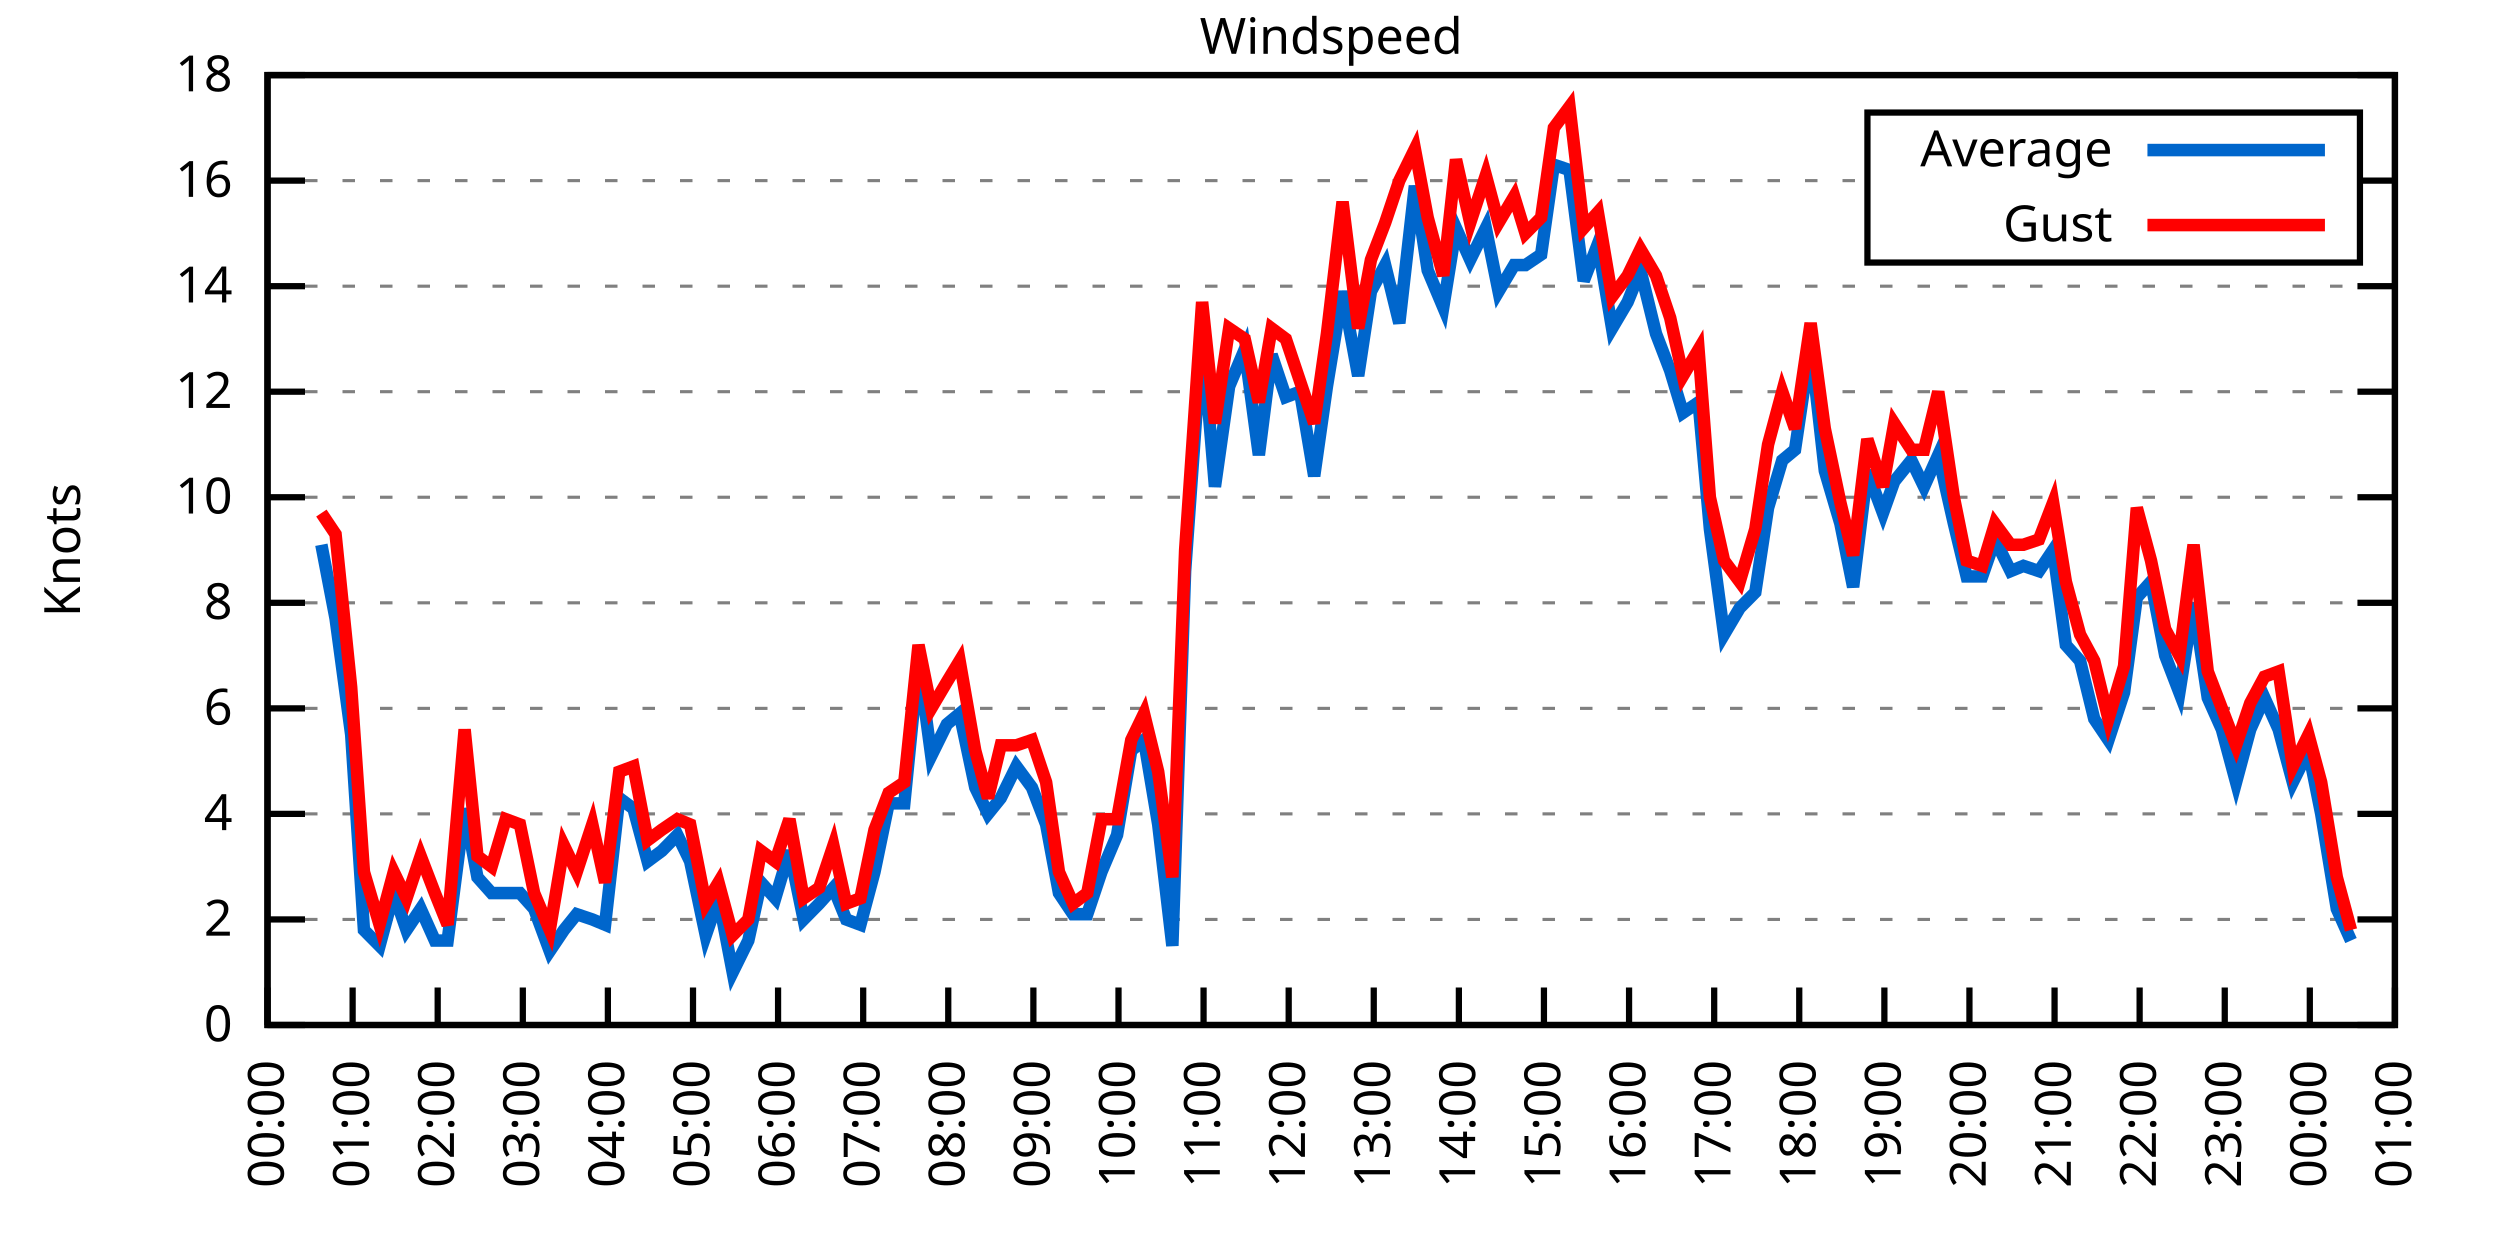
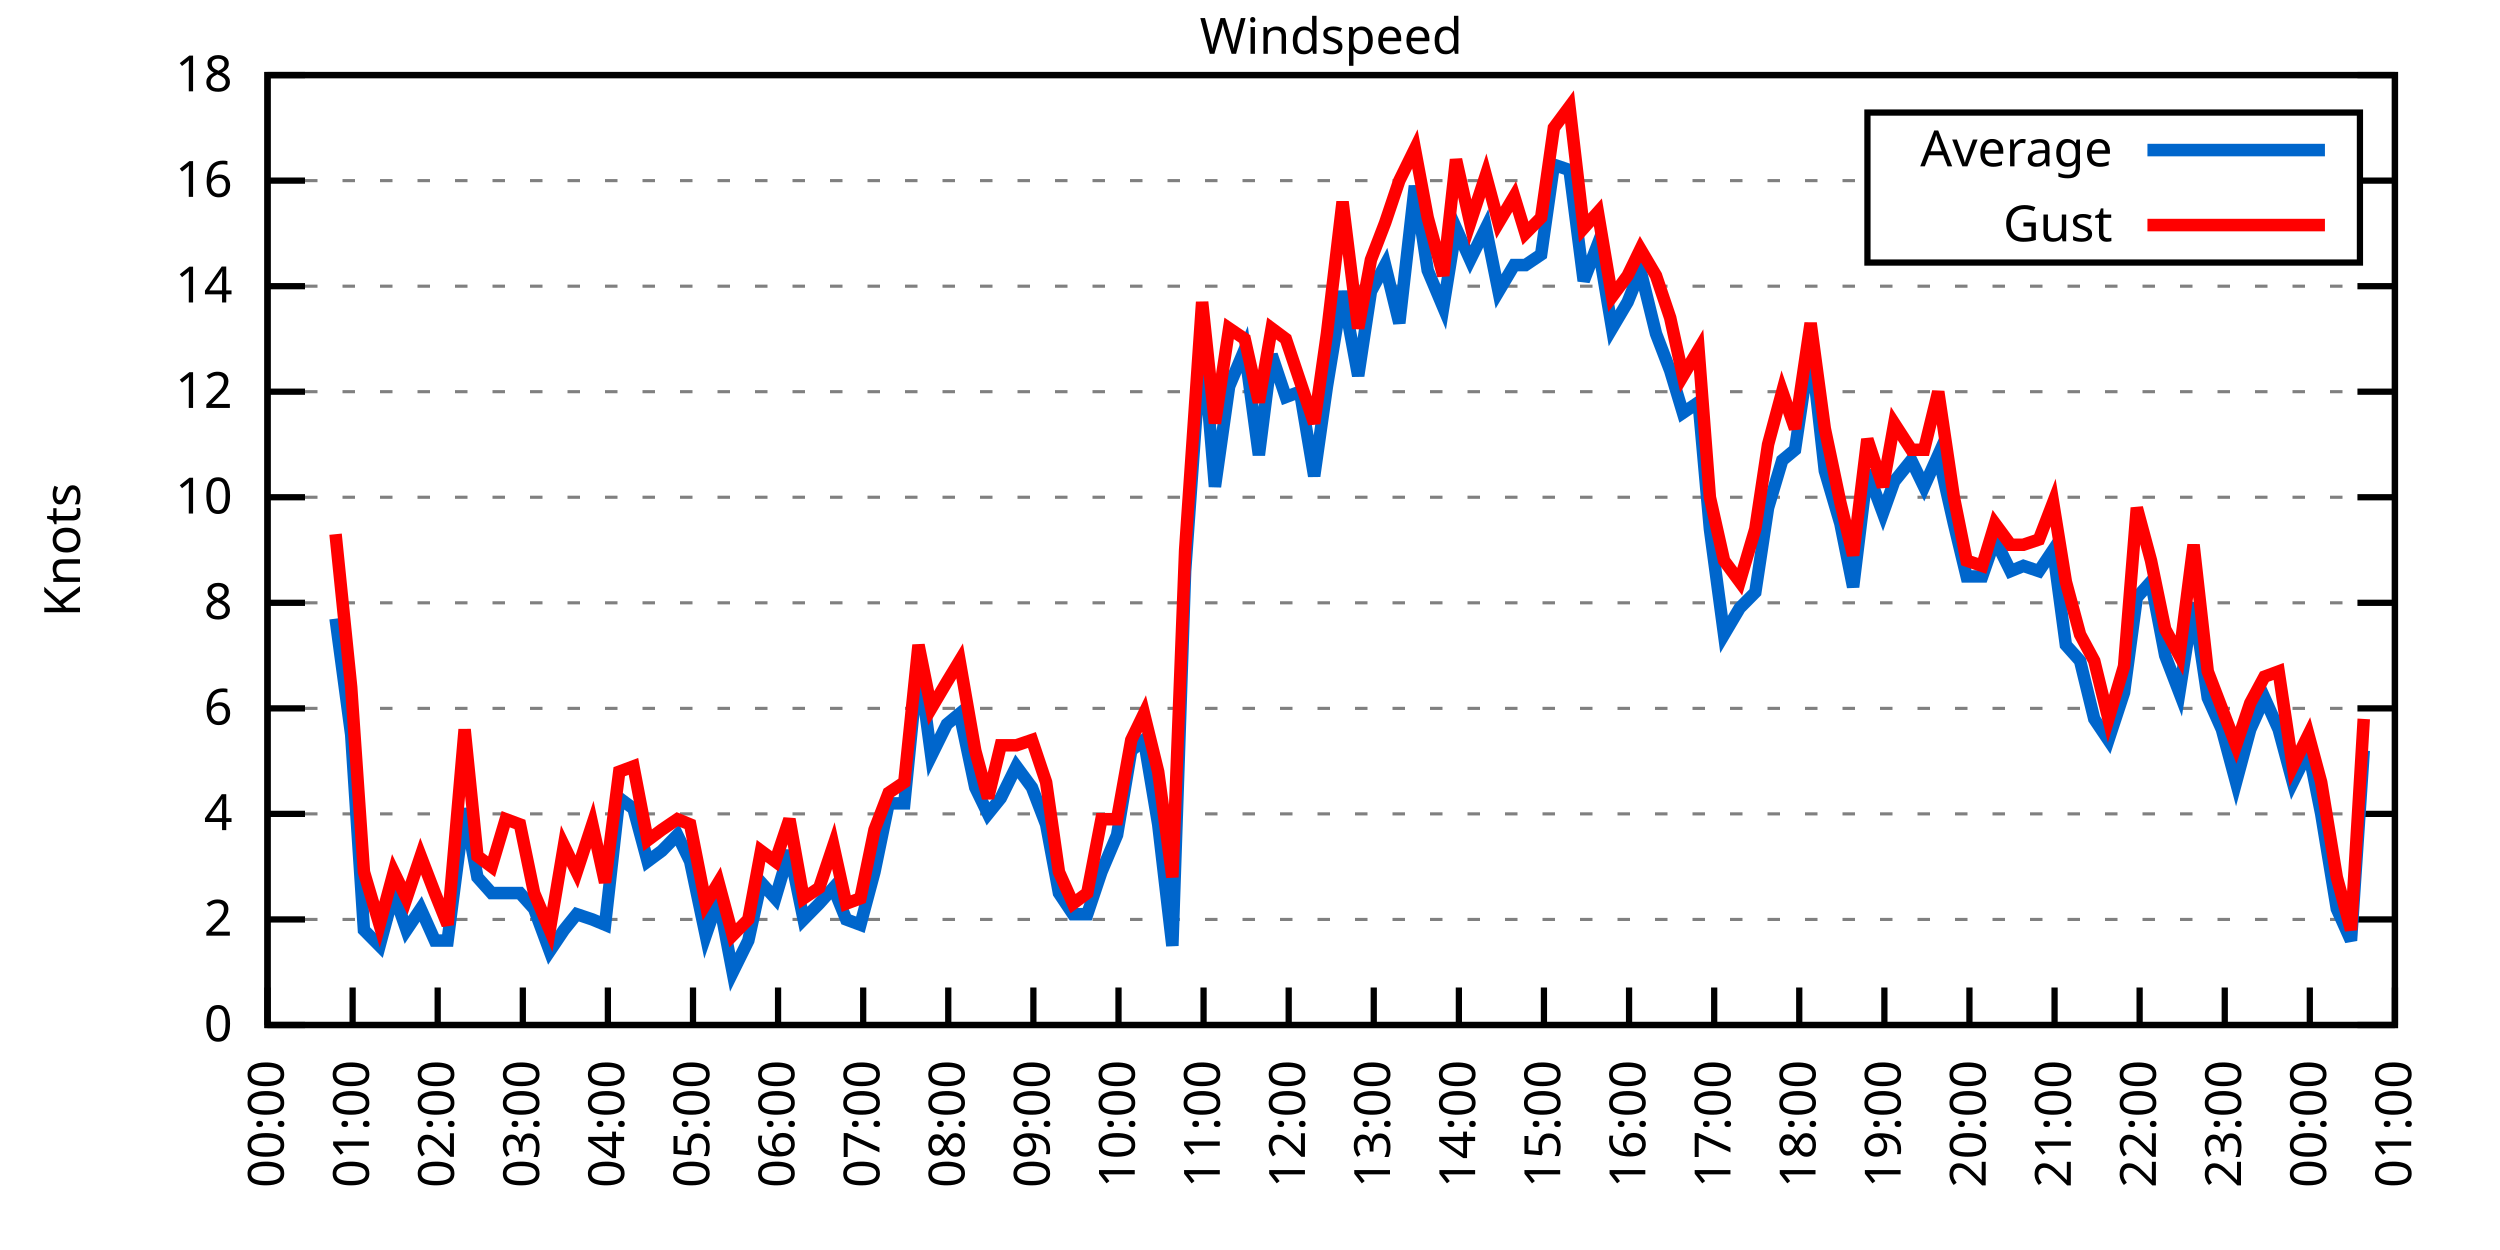
<svg xmlns="http://www.w3.org/2000/svg" xmlns:xlink="http://www.w3.org/1999/xlink" width="400" height="200" viewBox="0 0 400 200">
  <g id="gnuplot_canvas">
    <rect x="0" y="0" width="400" height="200" fill="none" />
    <defs>
      <circle id="gpDot" r="0.5" stroke-width="0.5" stroke="currentColor" />
      <path id="gpPt0" stroke-width="0.333" stroke="currentColor" d="M-1,0 h2 M0,-1 v2" />
      <path id="gpPt1" stroke-width="0.333" stroke="currentColor" d="M-1,-1 L1,1 M1,-1 L-1,1" />
      <path id="gpPt2" stroke-width="0.333" stroke="currentColor" d="M-1,0 L1,0 M0,-1 L0,1 M-1,-1 L1,1 M-1,1 L1,-1" />
      <rect id="gpPt3" stroke-width="0.333" stroke="currentColor" x="-1" y="-1" width="2" height="2" />
      <rect id="gpPt4" stroke-width="0.333" stroke="currentColor" fill="currentColor" x="-1" y="-1" width="2" height="2" />
      <circle id="gpPt5" stroke-width="0.333" stroke="currentColor" cx="0" cy="0" r="1" />
      <use xlink:href="#gpPt5" id="gpPt6" fill="currentColor" stroke="none" />
      <path id="gpPt7" stroke-width="0.333" stroke="currentColor" d="M0,-1.33 L-1.33,0.67 L1.33,0.67 z" />
      <use xlink:href="#gpPt7" id="gpPt8" fill="currentColor" stroke="none" />
      <use xlink:href="#gpPt7" id="gpPt9" stroke="currentColor" transform="rotate(180)" />
      <use xlink:href="#gpPt9" id="gpPt10" fill="currentColor" stroke="none" />
      <use xlink:href="#gpPt3" id="gpPt11" stroke="currentColor" transform="rotate(45)" />
      <use xlink:href="#gpPt11" id="gpPt12" fill="currentColor" stroke="none" />
      <path id="gpPt13" stroke-width="0.333" stroke="currentColor" d="M0,1.330 L1.265,0.411 L0.782,-1.067 L-0.782,-1.076 L-1.265,0.411 z" />
      <use xlink:href="#gpPt13" id="gpPt14" fill="currentColor" stroke="none" />
      <filter id="textbox" filterUnits="objectBoundingBox" x="0" y="0" height="1" width="1">
        <feFlood flood-color="white" flood-opacity="1" result="bgnd" />
        <feComposite in="SourceGraphic" in2="bgnd" operator="atop" />
      </filter>
      <filter id="greybox" filterUnits="objectBoundingBox" x="0" y="0" height="1" width="1">
        <feFlood flood-color="lightgrey" flood-opacity="1" result="grey" />
        <feComposite in="SourceGraphic" in2="grey" operator="atop" />
      </filter>
    </defs>
    <g fill="none" color="white" stroke="currentColor" stroke-width="1.00" stroke-linecap="butt" stroke-linejoin="miter">
</g>
    <g fill="none" color="black" stroke="currentColor" stroke-width="1.00" stroke-linecap="butt" stroke-linejoin="miter">
      <g stroke="none" shape-rendering="crispEdges">
        <polygon fill="rgb(255, 255, 255)" points="42.80,164.00 383.18,164.00 383.18,12.02 42.80,12.02 " />
      </g>
    </g>
    <g fill="none" color="black" stroke="currentColor" stroke-width="1.00" stroke-linecap="butt" stroke-linejoin="miter">
</g>
    <g fill="none" color="black" stroke="black" stroke-width="0.50" stroke-linecap="butt" stroke-linejoin="miter">
</g>
    <g fill="none" color="gray" stroke="currentColor" stroke-width="0.50" stroke-linecap="butt" stroke-linejoin="miter">
      <path stroke="gray" stroke-dasharray="2,4" class="gridline" d="M42.80,164.00 L383.19,164.00  " />
    </g>
    <g fill="none" color="gray" stroke="gray" stroke-width="1.00" stroke-linecap="butt" stroke-linejoin="miter">
</g>
    <g fill="none" color="black" stroke="currentColor" stroke-width="1.00" stroke-linecap="butt" stroke-linejoin="miter">
      <path stroke="black" d="M42.80,164.00 L48.80,164.00 M383.19,164.00 L377.19,164.00  " />
      <g transform="translate(37.20,166.60)" stroke="none" fill="black" font-family="Sans" font-size="8.00" text-anchor="end">
        <text>
          <tspan font-family="Sans"> 0</tspan>
        </text>
      </g>
    </g>
    <g fill="none" color="black" stroke="currentColor" stroke-width="1.00" stroke-linecap="butt" stroke-linejoin="miter">
</g>
    <g fill="none" color="black" stroke="black" stroke-width="0.50" stroke-linecap="butt" stroke-linejoin="miter">
</g>
    <g fill="none" color="gray" stroke="currentColor" stroke-width="0.50" stroke-linecap="butt" stroke-linejoin="miter">
      <path stroke="gray" stroke-dasharray="2,4" class="gridline" d="M42.80,147.11 L383.19,147.11  " />
    </g>
    <g fill="none" color="gray" stroke="gray" stroke-width="1.00" stroke-linecap="butt" stroke-linejoin="miter">
</g>
    <g fill="none" color="black" stroke="currentColor" stroke-width="1.00" stroke-linecap="butt" stroke-linejoin="miter">
      <path stroke="black" d="M42.80,147.11 L48.80,147.11 M383.19,147.11 L377.19,147.11  " />
      <g transform="translate(37.20,149.71)" stroke="none" fill="black" font-family="Sans" font-size="8.00" text-anchor="end">
        <text>
          <tspan font-family="Sans"> 2</tspan>
        </text>
      </g>
    </g>
    <g fill="none" color="black" stroke="currentColor" stroke-width="1.00" stroke-linecap="butt" stroke-linejoin="miter">
</g>
    <g fill="none" color="black" stroke="black" stroke-width="0.50" stroke-linecap="butt" stroke-linejoin="miter">
</g>
    <g fill="none" color="gray" stroke="currentColor" stroke-width="0.50" stroke-linecap="butt" stroke-linejoin="miter">
      <path stroke="gray" stroke-dasharray="2,4" class="gridline" d="M42.80,130.22 L383.19,130.22  " />
    </g>
    <g fill="none" color="gray" stroke="gray" stroke-width="1.00" stroke-linecap="butt" stroke-linejoin="miter">
</g>
    <g fill="none" color="black" stroke="currentColor" stroke-width="1.00" stroke-linecap="butt" stroke-linejoin="miter">
      <path stroke="black" d="M42.80,130.22 L48.80,130.22 M383.19,130.22 L377.19,130.22  " />
      <g transform="translate(37.20,132.82)" stroke="none" fill="black" font-family="Sans" font-size="8.00" text-anchor="end">
        <text>
          <tspan font-family="Sans"> 4</tspan>
        </text>
      </g>
    </g>
    <g fill="none" color="black" stroke="currentColor" stroke-width="1.00" stroke-linecap="butt" stroke-linejoin="miter">
</g>
    <g fill="none" color="black" stroke="black" stroke-width="0.50" stroke-linecap="butt" stroke-linejoin="miter">
</g>
    <g fill="none" color="gray" stroke="currentColor" stroke-width="0.50" stroke-linecap="butt" stroke-linejoin="miter">
      <path stroke="gray" stroke-dasharray="2,4" class="gridline" d="M42.80,113.34 L383.19,113.34  " />
    </g>
    <g fill="none" color="gray" stroke="gray" stroke-width="1.00" stroke-linecap="butt" stroke-linejoin="miter">
</g>
    <g fill="none" color="black" stroke="currentColor" stroke-width="1.00" stroke-linecap="butt" stroke-linejoin="miter">
      <path stroke="black" d="M42.80,113.34 L48.80,113.34 M383.19,113.34 L377.19,113.34  " />
      <g transform="translate(37.20,115.94)" stroke="none" fill="black" font-family="Sans" font-size="8.00" text-anchor="end">
        <text>
          <tspan font-family="Sans"> 6</tspan>
        </text>
      </g>
    </g>
    <g fill="none" color="black" stroke="currentColor" stroke-width="1.00" stroke-linecap="butt" stroke-linejoin="miter">
</g>
    <g fill="none" color="black" stroke="black" stroke-width="0.50" stroke-linecap="butt" stroke-linejoin="miter">
</g>
    <g fill="none" color="gray" stroke="currentColor" stroke-width="0.50" stroke-linecap="butt" stroke-linejoin="miter">
      <path stroke="gray" stroke-dasharray="2,4" class="gridline" d="M42.80,96.45 L383.19,96.45  " />
    </g>
    <g fill="none" color="gray" stroke="gray" stroke-width="1.00" stroke-linecap="butt" stroke-linejoin="miter">
</g>
    <g fill="none" color="black" stroke="currentColor" stroke-width="1.00" stroke-linecap="butt" stroke-linejoin="miter">
      <path stroke="black" d="M42.80,96.45 L48.80,96.45 M383.19,96.45 L377.19,96.45  " />
      <g transform="translate(37.20,99.05)" stroke="none" fill="black" font-family="Sans" font-size="8.00" text-anchor="end">
        <text>
          <tspan font-family="Sans"> 8</tspan>
        </text>
      </g>
    </g>
    <g fill="none" color="black" stroke="currentColor" stroke-width="1.00" stroke-linecap="butt" stroke-linejoin="miter">
</g>
    <g fill="none" color="black" stroke="black" stroke-width="0.50" stroke-linecap="butt" stroke-linejoin="miter">
</g>
    <g fill="none" color="gray" stroke="currentColor" stroke-width="0.50" stroke-linecap="butt" stroke-linejoin="miter">
      <path stroke="gray" stroke-dasharray="2,4" class="gridline" d="M42.80,79.56 L383.19,79.56  " />
    </g>
    <g fill="none" color="gray" stroke="gray" stroke-width="1.00" stroke-linecap="butt" stroke-linejoin="miter">
</g>
    <g fill="none" color="black" stroke="currentColor" stroke-width="1.00" stroke-linecap="butt" stroke-linejoin="miter">
      <path stroke="black" d="M42.80,79.56 L48.80,79.56 M383.19,79.56 L377.19,79.56  " />
      <g transform="translate(37.20,82.16)" stroke="none" fill="black" font-family="Sans" font-size="8.00" text-anchor="end">
        <text>
          <tspan font-family="Sans"> 10</tspan>
        </text>
      </g>
    </g>
    <g fill="none" color="black" stroke="currentColor" stroke-width="1.00" stroke-linecap="butt" stroke-linejoin="miter">
</g>
    <g fill="none" color="black" stroke="black" stroke-width="0.50" stroke-linecap="butt" stroke-linejoin="miter">
</g>
    <g fill="none" color="gray" stroke="currentColor" stroke-width="0.50" stroke-linecap="butt" stroke-linejoin="miter">
      <path stroke="gray" stroke-dasharray="2,4" class="gridline" d="M42.80,62.67 L383.19,62.67  " />
    </g>
    <g fill="none" color="gray" stroke="gray" stroke-width="1.00" stroke-linecap="butt" stroke-linejoin="miter">
</g>
    <g fill="none" color="black" stroke="currentColor" stroke-width="1.00" stroke-linecap="butt" stroke-linejoin="miter">
      <path stroke="black" d="M42.80,62.67 L48.80,62.67 M383.19,62.67 L377.19,62.67  " />
      <g transform="translate(37.20,65.27)" stroke="none" fill="black" font-family="Sans" font-size="8.00" text-anchor="end">
        <text>
          <tspan font-family="Sans"> 12</tspan>
        </text>
      </g>
    </g>
    <g fill="none" color="black" stroke="currentColor" stroke-width="1.00" stroke-linecap="butt" stroke-linejoin="miter">
</g>
    <g fill="none" color="black" stroke="black" stroke-width="0.50" stroke-linecap="butt" stroke-linejoin="miter">
</g>
    <g fill="none" color="gray" stroke="currentColor" stroke-width="0.50" stroke-linecap="butt" stroke-linejoin="miter">
      <path stroke="gray" stroke-dasharray="2,4" class="gridline" d="M42.80,45.79 L383.19,45.79  " />
    </g>
    <g fill="none" color="gray" stroke="gray" stroke-width="1.00" stroke-linecap="butt" stroke-linejoin="miter">
</g>
    <g fill="none" color="black" stroke="currentColor" stroke-width="1.00" stroke-linecap="butt" stroke-linejoin="miter">
      <path stroke="black" d="M42.80,45.79 L48.80,45.79 M383.19,45.79 L377.19,45.79  " />
      <g transform="translate(37.20,48.39)" stroke="none" fill="black" font-family="Sans" font-size="8.00" text-anchor="end">
        <text>
          <tspan font-family="Sans"> 14</tspan>
        </text>
      </g>
    </g>
    <g fill="none" color="black" stroke="currentColor" stroke-width="1.00" stroke-linecap="butt" stroke-linejoin="miter">
</g>
    <g fill="none" color="black" stroke="black" stroke-width="0.50" stroke-linecap="butt" stroke-linejoin="miter">
</g>
    <g fill="none" color="gray" stroke="currentColor" stroke-width="0.50" stroke-linecap="butt" stroke-linejoin="miter">
      <path stroke="gray" stroke-dasharray="2,4" class="gridline" d="M42.80,28.90 L298.79,28.90 M377.59,28.90 L383.19,28.90  " />
    </g>
    <g fill="none" color="gray" stroke="gray" stroke-width="1.00" stroke-linecap="butt" stroke-linejoin="miter">
</g>
    <g fill="none" color="black" stroke="currentColor" stroke-width="1.00" stroke-linecap="butt" stroke-linejoin="miter">
      <path stroke="black" d="M42.80,28.90 L48.80,28.90 M383.19,28.90 L377.19,28.90  " />
      <g transform="translate(37.20,31.50)" stroke="none" fill="black" font-family="Sans" font-size="8.00" text-anchor="end">
        <text>
          <tspan font-family="Sans"> 16</tspan>
        </text>
      </g>
    </g>
    <g fill="none" color="black" stroke="currentColor" stroke-width="1.00" stroke-linecap="butt" stroke-linejoin="miter">
</g>
    <g fill="none" color="black" stroke="black" stroke-width="0.50" stroke-linecap="butt" stroke-linejoin="miter">
</g>
    <g fill="none" color="gray" stroke="currentColor" stroke-width="0.50" stroke-linecap="butt" stroke-linejoin="miter">
      <path stroke="gray" stroke-dasharray="2,4" class="gridline" d="M42.80,12.01 L383.19,12.01  " />
    </g>
    <g fill="none" color="gray" stroke="gray" stroke-width="1.00" stroke-linecap="butt" stroke-linejoin="miter">
</g>
    <g fill="none" color="black" stroke="currentColor" stroke-width="1.00" stroke-linecap="butt" stroke-linejoin="miter">
      <path stroke="black" d="M42.80,12.01 L48.80,12.01 M383.19,12.01 L377.19,12.01  " />
      <g transform="translate(37.20,14.61)" stroke="none" fill="black" font-family="Sans" font-size="8.00" text-anchor="end">
        <text>
          <tspan font-family="Sans"> 18</tspan>
        </text>
      </g>
    </g>
    <g fill="none" color="black" stroke="currentColor" stroke-width="1.00" stroke-linecap="butt" stroke-linejoin="miter">
      <path stroke="black" d="M42.80,164.00 L42.80,158.00  " />
      <g transform="translate(45.40,169.60) rotate(270.00)" stroke="none" fill="black" font-family="Sans" font-size="8.00" text-anchor="end">
        <text>
          <tspan font-family="Sans">00:00</tspan>
        </text>
      </g>
    </g>
    <g fill="none" color="black" stroke="currentColor" stroke-width="1.00" stroke-linecap="butt" stroke-linejoin="miter">
      <path stroke="black" d="M56.42,164.00 L56.42,158.00  " />
      <g transform="translate(59.02,169.60) rotate(270.00)" stroke="none" fill="black" font-family="Sans" font-size="8.00" text-anchor="end">
        <text>
          <tspan font-family="Sans">01:00</tspan>
        </text>
      </g>
    </g>
    <g fill="none" color="black" stroke="currentColor" stroke-width="1.00" stroke-linecap="butt" stroke-linejoin="miter">
      <path stroke="black" d="M70.03,164.00 L70.03,158.00  " />
      <g transform="translate(72.63,169.60) rotate(270.00)" stroke="none" fill="black" font-family="Sans" font-size="8.00" text-anchor="end">
        <text>
          <tspan font-family="Sans">02:00</tspan>
        </text>
      </g>
    </g>
    <g fill="none" color="black" stroke="currentColor" stroke-width="1.00" stroke-linecap="butt" stroke-linejoin="miter">
      <path stroke="black" d="M83.65,164.00 L83.65,158.00  " />
      <g transform="translate(86.25,169.60) rotate(270.00)" stroke="none" fill="black" font-family="Sans" font-size="8.00" text-anchor="end">
        <text>
          <tspan font-family="Sans">03:00</tspan>
        </text>
      </g>
    </g>
    <g fill="none" color="black" stroke="currentColor" stroke-width="1.00" stroke-linecap="butt" stroke-linejoin="miter">
      <path stroke="black" d="M97.26,164.00 L97.26,158.00  " />
      <g transform="translate(99.86,169.60) rotate(270.00)" stroke="none" fill="black" font-family="Sans" font-size="8.00" text-anchor="end">
        <text>
          <tspan font-family="Sans">04:00</tspan>
        </text>
      </g>
    </g>
    <g fill="none" color="black" stroke="currentColor" stroke-width="1.00" stroke-linecap="butt" stroke-linejoin="miter">
      <path stroke="black" d="M110.88,164.00 L110.88,158.00  " />
      <g transform="translate(113.48,169.60) rotate(270.00)" stroke="none" fill="black" font-family="Sans" font-size="8.00" text-anchor="end">
        <text>
          <tspan font-family="Sans">05:00</tspan>
        </text>
      </g>
    </g>
    <g fill="none" color="black" stroke="currentColor" stroke-width="1.00" stroke-linecap="butt" stroke-linejoin="miter">
      <path stroke="black" d="M124.49,164.00 L124.49,158.00  " />
      <g transform="translate(127.09,169.60) rotate(270.00)" stroke="none" fill="black" font-family="Sans" font-size="8.00" text-anchor="end">
        <text>
          <tspan font-family="Sans">06:00</tspan>
        </text>
      </g>
    </g>
    <g fill="none" color="black" stroke="currentColor" stroke-width="1.00" stroke-linecap="butt" stroke-linejoin="miter">
      <path stroke="black" d="M138.11,164.00 L138.11,158.00  " />
      <g transform="translate(140.71,169.60) rotate(270.00)" stroke="none" fill="black" font-family="Sans" font-size="8.00" text-anchor="end">
        <text>
          <tspan font-family="Sans">07:00</tspan>
        </text>
      </g>
    </g>
    <g fill="none" color="black" stroke="currentColor" stroke-width="1.00" stroke-linecap="butt" stroke-linejoin="miter">
      <path stroke="black" d="M151.72,164.00 L151.72,158.00  " />
      <g transform="translate(154.32,169.60) rotate(270.00)" stroke="none" fill="black" font-family="Sans" font-size="8.00" text-anchor="end">
        <text>
          <tspan font-family="Sans">08:00</tspan>
        </text>
      </g>
    </g>
    <g fill="none" color="black" stroke="currentColor" stroke-width="1.00" stroke-linecap="butt" stroke-linejoin="miter">
      <path stroke="black" d="M165.34,164.00 L165.34,158.00  " />
      <g transform="translate(167.94,169.60) rotate(270.00)" stroke="none" fill="black" font-family="Sans" font-size="8.00" text-anchor="end">
        <text>
          <tspan font-family="Sans">09:00</tspan>
        </text>
      </g>
    </g>
    <g fill="none" color="black" stroke="currentColor" stroke-width="1.00" stroke-linecap="butt" stroke-linejoin="miter">
      <path stroke="black" d="M178.96,164.00 L178.96,158.00  " />
      <g transform="translate(181.56,169.60) rotate(270.00)" stroke="none" fill="black" font-family="Sans" font-size="8.00" text-anchor="end">
        <text>
          <tspan font-family="Sans">10:00</tspan>
        </text>
      </g>
    </g>
    <g fill="none" color="black" stroke="currentColor" stroke-width="1.00" stroke-linecap="butt" stroke-linejoin="miter">
      <path stroke="black" d="M192.57,164.00 L192.57,158.00  " />
      <g transform="translate(195.17,169.60) rotate(270.00)" stroke="none" fill="black" font-family="Sans" font-size="8.00" text-anchor="end">
        <text>
          <tspan font-family="Sans">11:00</tspan>
        </text>
      </g>
    </g>
    <g fill="none" color="black" stroke="currentColor" stroke-width="1.00" stroke-linecap="butt" stroke-linejoin="miter">
      <path stroke="black" d="M206.19,164.00 L206.19,158.00  " />
      <g transform="translate(208.79,169.60) rotate(270.00)" stroke="none" fill="black" font-family="Sans" font-size="8.00" text-anchor="end">
        <text>
          <tspan font-family="Sans">12:00</tspan>
        </text>
      </g>
    </g>
    <g fill="none" color="black" stroke="currentColor" stroke-width="1.00" stroke-linecap="butt" stroke-linejoin="miter">
      <path stroke="black" d="M219.80,164.00 L219.80,158.00  " />
      <g transform="translate(222.40,169.60) rotate(270.00)" stroke="none" fill="black" font-family="Sans" font-size="8.00" text-anchor="end">
        <text>
          <tspan font-family="Sans">13:00</tspan>
        </text>
      </g>
    </g>
    <g fill="none" color="black" stroke="currentColor" stroke-width="1.00" stroke-linecap="butt" stroke-linejoin="miter">
      <path stroke="black" d="M233.42,164.00 L233.42,158.00  " />
      <g transform="translate(236.02,169.60) rotate(270.00)" stroke="none" fill="black" font-family="Sans" font-size="8.00" text-anchor="end">
        <text>
          <tspan font-family="Sans">14:00</tspan>
        </text>
      </g>
    </g>
    <g fill="none" color="black" stroke="currentColor" stroke-width="1.00" stroke-linecap="butt" stroke-linejoin="miter">
      <path stroke="black" d="M247.03,164.00 L247.03,158.00  " />
      <g transform="translate(249.63,169.60) rotate(270.00)" stroke="none" fill="black" font-family="Sans" font-size="8.00" text-anchor="end">
        <text>
          <tspan font-family="Sans">15:00</tspan>
        </text>
      </g>
    </g>
    <g fill="none" color="black" stroke="currentColor" stroke-width="1.00" stroke-linecap="butt" stroke-linejoin="miter">
      <path stroke="black" d="M260.65,164.00 L260.65,158.00  " />
      <g transform="translate(263.25,169.60) rotate(270.00)" stroke="none" fill="black" font-family="Sans" font-size="8.00" text-anchor="end">
        <text>
          <tspan font-family="Sans">16:00</tspan>
        </text>
      </g>
    </g>
    <g fill="none" color="black" stroke="currentColor" stroke-width="1.00" stroke-linecap="butt" stroke-linejoin="miter">
      <path stroke="black" d="M274.27,164.00 L274.27,158.00  " />
      <g transform="translate(276.87,169.60) rotate(270.00)" stroke="none" fill="black" font-family="Sans" font-size="8.00" text-anchor="end">
        <text>
          <tspan font-family="Sans">17:00</tspan>
        </text>
      </g>
    </g>
    <g fill="none" color="black" stroke="currentColor" stroke-width="1.00" stroke-linecap="butt" stroke-linejoin="miter">
      <path stroke="black" d="M287.88,164.00 L287.88,158.00  " />
      <g transform="translate(290.48,169.60) rotate(270.00)" stroke="none" fill="black" font-family="Sans" font-size="8.00" text-anchor="end">
        <text>
          <tspan font-family="Sans">18:00</tspan>
        </text>
      </g>
    </g>
    <g fill="none" color="black" stroke="currentColor" stroke-width="1.00" stroke-linecap="butt" stroke-linejoin="miter">
      <path stroke="black" d="M301.50,164.00 L301.50,158.00  " />
      <g transform="translate(304.10,169.60) rotate(270.00)" stroke="none" fill="black" font-family="Sans" font-size="8.00" text-anchor="end">
        <text>
          <tspan font-family="Sans">19:00</tspan>
        </text>
      </g>
    </g>
    <g fill="none" color="black" stroke="currentColor" stroke-width="1.00" stroke-linecap="butt" stroke-linejoin="miter">
      <path stroke="black" d="M315.11,164.00 L315.11,158.00  " />
      <g transform="translate(317.71,169.60) rotate(270.00)" stroke="none" fill="black" font-family="Sans" font-size="8.00" text-anchor="end">
        <text>
          <tspan font-family="Sans">20:00</tspan>
        </text>
      </g>
    </g>
    <g fill="none" color="black" stroke="currentColor" stroke-width="1.00" stroke-linecap="butt" stroke-linejoin="miter">
      <path stroke="black" d="M328.73,164.00 L328.73,158.00  " />
      <g transform="translate(331.33,169.60) rotate(270.00)" stroke="none" fill="black" font-family="Sans" font-size="8.00" text-anchor="end">
        <text>
          <tspan font-family="Sans">21:00</tspan>
        </text>
      </g>
    </g>
    <g fill="none" color="black" stroke="currentColor" stroke-width="1.00" stroke-linecap="butt" stroke-linejoin="miter">
      <path stroke="black" d="M342.34,164.00 L342.34,158.00  " />
      <g transform="translate(344.94,169.60) rotate(270.00)" stroke="none" fill="black" font-family="Sans" font-size="8.00" text-anchor="end">
        <text>
          <tspan font-family="Sans">22:00</tspan>
        </text>
      </g>
    </g>
    <g fill="none" color="black" stroke="currentColor" stroke-width="1.00" stroke-linecap="butt" stroke-linejoin="miter">
      <path stroke="black" d="M355.96,164.00 L355.96,158.00  " />
      <g transform="translate(358.56,169.60) rotate(270.00)" stroke="none" fill="black" font-family="Sans" font-size="8.00" text-anchor="end">
        <text>
          <tspan font-family="Sans">23:00</tspan>
        </text>
      </g>
    </g>
    <g fill="none" color="black" stroke="currentColor" stroke-width="1.00" stroke-linecap="butt" stroke-linejoin="miter">
      <path stroke="black" d="M369.57,164.00 L369.57,158.00  " />
      <g transform="translate(372.17,169.60) rotate(270.00)" stroke="none" fill="black" font-family="Sans" font-size="8.00" text-anchor="end">
        <text>
          <tspan font-family="Sans">00:00</tspan>
        </text>
      </g>
    </g>
    <g fill="none" color="black" stroke="currentColor" stroke-width="1.00" stroke-linecap="butt" stroke-linejoin="miter">
      <path stroke="black" d="M383.19,164.00 L383.19,158.00  " />
      <g transform="translate(385.79,169.60) rotate(270.00)" stroke="none" fill="black" font-family="Sans" font-size="8.00" text-anchor="end">
        <text>
          <tspan font-family="Sans">01:00</tspan>
        </text>
      </g>
    </g>
    <g fill="none" color="black" stroke="currentColor" stroke-width="1.00" stroke-linecap="butt" stroke-linejoin="miter">
</g>
    <g fill="none" color="black" stroke="currentColor" stroke-width="1.00" stroke-linecap="butt" stroke-linejoin="miter">
      <path stroke="black" d="M42.80,12.01 L42.80,164.00 L383.19,164.00 L383.19,12.01 L42.80,12.01 Z  " />
    </g>
    <g fill="none" color="black" stroke="currentColor" stroke-width="1.00" stroke-linecap="butt" stroke-linejoin="miter">
</g>
    <g fill="none" color="black" stroke="currentColor" stroke-width="1.00" stroke-linecap="butt" stroke-linejoin="miter">
      <path stroke="black" d="M298.79,42.01 L298.79,18.01 L377.59,18.01 L377.59,42.01 L298.79,42.01 Z  " />
    </g>
    <g id="Windspeed_plot_1">
      <g fill="none" color="white" stroke="black" stroke-width="2.00" stroke-linecap="butt" stroke-linejoin="miter">
</g>
      <g fill="none" color="black" stroke="currentColor" stroke-width="2.00" stroke-linecap="butt" stroke-linejoin="miter">
        <g transform="translate(337.99,26.61)" stroke="none" fill="black" font-family="Sans" font-size="8.00" text-anchor="end">
          <text>
            <tspan font-family="Sans">Average</tspan>
          </text>
        </g>
      </g>
      <g fill="none" color="black" stroke="currentColor" stroke-width="2.00" stroke-linecap="butt" stroke-linejoin="miter">
-         <path stroke="rgb(  0, 102, 204)" d="M343.59,24.01 L371.99,24.01 M51.42,87.16 L53.69,98.98 L56.19,117.56 L58.23,148.80 L60.73,151.33 L63.00,142.89   L65.04,148.80 L67.31,145.42 L69.58,150.49 L71.62,150.49 L74.34,129.38 L76.39,140.36 L78.65,142.89 L80.92,142.89   L83.19,142.89 L85.46,145.42 L87.96,152.18 L90.23,148.80 L92.27,146.27 L94.77,147.11 L96.81,147.96 L99.08,127.69   L101.35,129.38 L103.62,137.82 L105.89,136.14 L108.38,133.60 L110.42,137.82 L112.92,149.65 L114.96,143.73 L117.23,155.56   L119.73,150.49 L121.77,141.20 L124.04,143.73 L126.31,136.14 L128.58,147.11 L131.07,144.58 L133.34,142.05 L135.39,147.11   L137.66,147.96 L139.92,139.51 L142.19,128.54 L144.69,128.54 L146.96,105.74 L149.00,120.94 L151.50,115.87 L153.54,114.18   L156.04,126.00 L158.08,130.22 L160.12,127.69 L162.62,122.62 L165.11,126.00 L167.38,131.91 L169.43,142.89 L171.69,146.27   L173.96,146.27 L176.23,139.51 L178.73,133.60 L181.00,120.09 L183.04,118.40 L185.31,131.91 L187.58,151.33 L189.62,91.38   L192.34,53.39 L194.39,77.87 L196.66,61.83 L199.15,55.92 L201.42,72.81 L203.46,56.76 L205.73,63.52 L208.00,62.67   L210.27,76.18 L212.31,61.83 L214.81,46.63 L217.31,60.14 L219.35,46.63 L221.62,42.41 L223.89,51.70 L226.38,29.74   L228.43,43.25 L230.92,49.16 L232.96,36.50 L235.23,41.56 L237.73,36.50 L239.77,46.63 L242.27,42.41 L244.08,42.41   L246.58,40.72 L248.62,26.36 L251.12,27.21 L253.39,44.94 L255.66,39.03 L257.93,52.54 L260.42,48.32 L262.47,43.25   L264.96,53.39 L267.23,59.30 L269.27,66.05 L271.77,64.36 L273.58,84.63 L275.85,101.52 L278.35,97.29 L280.85,94.76   L282.89,81.25 L285.16,73.65 L287.20,71.96 L289.70,55.07 L291.97,75.34 L294.46,83.78 L296.50,93.92 L298.77,75.34   L301.27,82.09 L303.08,77.03 L305.81,73.65 L307.85,77.87 L310.12,72.81 L312.62,83.78 L314.66,92.23 L317.15,92.23   L319.20,86.32 L321.69,91.38 L323.74,90.54 L326.23,91.38 L328.50,88.00 L330.54,103.20 L332.81,105.74 L335.08,115.03   L337.35,118.40 L339.85,110.80 L341.89,95.60 L344.16,93.07 L346.43,104.89 L348.70,110.80 L350.97,96.45 L353.24,111.65   L355.50,116.71 L357.77,125.16 L360.04,116.71 L362.31,111.65 L364.58,116.71 L366.85,125.16 L369.35,120.09 L371.39,130.22   L373.89,145.42 L376.16,150.49  " />
+         <path stroke="rgb(  0, 102, 204)" d="M343.59,24.01 L371.99,24.01 M53.69,98.98 L56.19,117.56 L58.23,148.80 L60.73,151.33 L63.00,142.89 L65.04,148.80   L67.31,145.42 L69.58,150.49 L71.62,150.49 L74.34,129.38 L76.39,140.36 L78.65,142.89 L80.92,142.89 L83.19,142.89   L85.46,145.42 L87.96,152.18 L90.23,148.80 L92.27,146.27 L94.77,147.11 L96.81,147.96 L99.08,127.69 L101.35,129.38   L103.62,137.82 L105.89,136.14 L108.38,133.60 L110.42,137.82 L112.92,149.65 L114.96,143.73 L117.23,155.56 L119.73,150.49   L121.77,141.20 L124.04,143.73 L126.31,136.14 L128.58,147.11 L131.07,144.58 L133.34,142.05 L135.39,147.11 L137.66,147.96   L139.92,139.51 L142.19,128.54 L144.69,128.54 L146.96,105.74 L149.00,120.94 L151.50,115.87 L153.54,114.18 L156.04,126.00   L158.08,130.22 L160.12,127.69 L162.62,122.62 L165.11,126.00 L167.38,131.91 L169.43,142.89 L171.69,146.27 L173.96,146.27   L176.23,139.51 L178.73,133.60 L181.00,120.09 L183.04,118.40 L185.31,131.91 L187.58,151.33 L189.62,91.38 L192.34,53.39   L194.39,77.87 L196.66,61.83 L199.15,55.92 L201.42,72.81 L203.46,56.76 L205.73,63.52 L208.00,62.67 L210.27,76.18   L212.31,61.83 L214.81,46.63 L217.31,60.14 L219.35,46.63 L221.62,42.41 L223.89,51.70 L226.38,29.74 L228.43,43.25   L230.92,49.16 L232.96,36.50 L235.23,41.56 L237.73,36.50 L239.77,46.63 L242.27,42.41 L244.08,42.41 L246.58,40.72   L248.62,26.36 L251.12,27.21 L253.39,44.94 L255.66,39.03 L257.93,52.54 L260.42,48.32 L262.47,43.25 L264.96,53.39   L267.23,59.30 L269.27,66.05 L271.77,64.36 L273.58,84.63 L275.85,101.52 L278.35,97.29 L280.85,94.76 L282.89,81.25   L285.16,73.65 L287.20,71.96 L289.70,55.07 L291.97,75.34 L294.46,83.78 L296.50,93.92 L298.77,75.34 L301.27,82.09   L303.08,77.03 L305.81,73.65 L307.85,77.87 L310.12,72.81 L312.62,83.78 L314.66,92.23 L317.15,92.23 L319.20,86.32   L321.69,91.38 L323.74,90.54 L326.23,91.38 L328.50,88.00 L330.54,103.20 L332.81,105.74 L335.08,115.03 L337.35,118.40   L339.85,110.80 L341.89,95.60 L344.16,93.07 L346.43,104.89 L348.70,110.80 L350.97,96.45 L353.24,111.65 L355.50,116.71   L357.77,125.16 L360.04,116.71 L362.31,111.65 L364.58,116.71 L366.85,125.16 L369.35,120.09 L371.39,130.22 L373.89,145.42   L376.16,150.49 L378.20,120.09  " />
      </g>
    </g>
    <g id="Windspeed_plot_2">
      <g fill="none" color="black" stroke="currentColor" stroke-width="2.00" stroke-linecap="butt" stroke-linejoin="miter">
        <g transform="translate(337.99,38.61)" stroke="none" fill="black" font-family="Sans" font-size="8.00" text-anchor="end">
          <text>
            <tspan font-family="Sans">Gust</tspan>
          </text>
        </g>
      </g>
      <g fill="none" color="black" stroke="currentColor" stroke-width="2.00" stroke-linecap="butt" stroke-linejoin="miter">
-         <path stroke="rgb(255,   0,   0)" d="M343.59,36.01 L371.99,36.01 M51.42,82.09 L53.69,85.47 L56.19,109.96 L58.23,139.51 L60.73,147.96 L63.00,139.51   L65.04,143.73 L67.31,136.98 L69.58,142.89 L71.62,147.96 L74.34,116.71 L76.39,136.98 L78.65,138.67 L80.92,131.07   L83.19,131.91 L85.46,142.89 L87.96,148.80 L90.23,135.29 L92.27,139.51 L94.77,131.91 L96.81,141.20 L99.08,123.47   L101.35,122.62 L103.62,134.45 L105.89,132.76 L108.38,131.07 L110.42,131.91 L112.92,144.58 L114.96,141.20 L117.23,149.65   L119.73,147.11 L121.77,136.14 L124.04,137.82 L126.31,131.07 L128.58,143.73 L131.07,142.05 L133.34,135.29 L135.39,144.58   L137.66,143.73 L139.92,132.76 L142.19,126.85 L144.69,125.16 L146.96,103.20 L149.00,113.34 L151.50,109.11 L153.54,105.74   L156.04,120.09 L158.08,127.69 L160.12,119.25 L162.62,119.25 L165.11,118.40 L167.38,125.16 L169.43,139.51 L171.69,144.58   L173.96,142.89 L176.23,131.07 L178.73,131.07 L181.00,118.40 L183.04,114.18 L185.31,123.47 L187.58,140.36 L189.62,88.00   L192.34,48.32 L194.39,67.74 L196.66,52.54 L199.15,54.23 L201.42,64.36 L203.46,52.54 L205.73,54.23 L208.00,60.98   L210.27,67.74 L212.31,53.39 L214.81,32.28 L217.31,52.54 L219.35,41.56 L221.62,35.65 L223.89,28.90 L226.38,23.83   L228.43,34.81 L230.92,44.10 L232.96,25.52 L235.23,35.65 L237.73,28.05 L239.77,35.65 L242.27,31.43 L244.08,37.34   L246.58,34.81 L248.62,20.45 L251.12,17.08 L253.39,36.50 L255.66,33.96 L257.93,47.47 L260.42,44.10 L262.47,39.87   L264.96,44.10 L267.23,50.85 L269.27,60.14 L271.77,55.92 L273.58,79.56 L275.85,89.69 L278.35,93.07 L280.85,84.63   L282.89,71.12 L285.16,62.67 L287.20,68.58 L289.70,51.70 L291.97,68.58 L294.46,80.41 L296.50,88.85 L298.77,70.27   L301.27,77.87 L303.08,67.74 L305.81,71.96 L307.85,71.96 L310.12,62.67 L312.62,79.56 L314.66,89.69 L317.15,90.54   L319.20,83.78 L321.69,87.16 L323.74,87.16 L326.23,86.32 L328.50,80.41 L330.54,93.07 L332.81,101.52 L335.08,105.74   L337.35,115.03 L339.85,106.58 L341.89,81.25 L344.16,89.69 L346.43,100.67 L348.70,104.89 L350.97,87.16 L353.24,107.43   L355.50,113.34 L357.77,119.25 L360.04,112.49 L362.31,108.27 L364.58,107.43 L366.85,122.62 L369.35,117.56 L371.39,125.16   L373.89,140.36 L376.16,148.80  " />
+         <path stroke="rgb(255,   0,   0)" d="M343.59,36.01 L371.99,36.01 M53.69,85.47 L56.19,109.96 L58.23,139.51 L60.73,147.96 L63.00,139.51 L65.04,143.73   L67.31,136.98 L69.58,142.89 L71.62,147.96 L74.34,116.71 L76.39,136.98 L78.65,138.67 L80.92,131.07 L83.19,131.91   L85.46,142.89 L87.96,148.80 L90.23,135.29 L92.27,139.51 L94.77,131.91 L96.81,141.20 L99.08,123.47 L101.35,122.62   L103.62,134.45 L105.89,132.76 L108.38,131.07 L110.42,131.91 L112.92,144.58 L114.96,141.20 L117.23,149.65 L119.73,147.11   L121.77,136.14 L124.04,137.82 L126.31,131.07 L128.58,143.73 L131.07,142.05 L133.34,135.29 L135.39,144.58 L137.66,143.73   L139.92,132.76 L142.19,126.85 L144.69,125.16 L146.96,103.20 L149.00,113.34 L151.50,109.11 L153.54,105.74 L156.04,120.09   L158.08,127.69 L160.12,119.25 L162.62,119.25 L165.11,118.40 L167.38,125.16 L169.43,139.51 L171.69,144.58 L173.96,142.89   L176.23,131.07 L178.73,131.07 L181.00,118.40 L183.04,114.18 L185.31,123.47 L187.58,140.36 L189.62,88.00 L192.34,48.32   L194.39,67.74 L196.66,52.54 L199.15,54.23 L201.42,64.36 L203.46,52.54 L205.73,54.23 L208.00,60.98 L210.27,67.74   L212.31,53.39 L214.81,32.28 L217.31,52.54 L219.35,41.56 L221.62,35.65 L223.89,28.90 L226.38,23.83 L228.43,34.81   L230.92,44.10 L232.96,25.52 L235.23,35.65 L237.73,28.05 L239.77,35.65 L242.27,31.43 L244.08,37.34 L246.58,34.81   L248.62,20.45 L251.12,17.08 L253.39,36.50 L255.66,33.96 L257.93,47.47 L260.42,44.10 L262.47,39.87 L264.96,44.10   L267.23,50.85 L269.27,60.14 L271.77,55.92 L273.58,79.56 L275.85,89.69 L278.35,93.07 L280.85,84.63 L282.89,71.12   L285.16,62.67 L287.20,68.58 L289.70,51.70 L291.97,68.58 L294.46,80.41 L296.50,88.85 L298.77,70.27 L301.27,77.87   L303.08,67.74 L305.81,71.96 L307.85,71.96 L310.12,62.67 L312.62,79.56 L314.66,89.69 L317.15,90.54 L319.20,83.78   L321.69,87.16 L323.74,87.16 L326.23,86.32 L328.50,80.41 L330.54,93.07 L332.81,101.52 L335.08,105.74 L337.35,115.03   L339.85,106.58 L341.89,81.25 L344.16,89.69 L346.43,100.67 L348.70,104.89 L350.97,87.16 L353.24,107.43 L355.50,113.34   L357.77,119.25 L360.04,112.49 L362.31,108.27 L364.58,107.43 L366.85,122.62 L369.35,117.56 L371.39,125.16 L373.89,140.36   L376.16,148.80 L378.20,115.03  " />
      </g>
    </g>
    <g fill="none" color="black" stroke="currentColor" stroke-width="2.00" stroke-linecap="butt" stroke-linejoin="miter">
</g>
    <g fill="none" color="black" stroke="black" stroke-width="1.00" stroke-linecap="butt" stroke-linejoin="miter">
</g>
    <g fill="none" color="black" stroke="currentColor" stroke-width="1.00" stroke-linecap="butt" stroke-linejoin="miter">
      <path stroke="black" d="M42.80,12.01 L42.80,164.00 L383.19,164.00 L383.19,12.01 L42.80,12.01 Z  " />
      <g transform="translate(12.80,88.01) rotate(270.00)" stroke="none" fill="black" font-family="Sans" font-size="8.00" text-anchor="middle">
        <text>
          <tspan font-family="Sans">Knots</tspan>
        </text>
      </g>
    </g>
    <g fill="none" color="black" stroke="currentColor" stroke-width="1.00" stroke-linecap="butt" stroke-linejoin="miter">
</g>
    <g fill="none" color="black" stroke="currentColor" stroke-width="1.00" stroke-linecap="butt" stroke-linejoin="miter">
      <g transform="translate(212.99,8.61)" stroke="none" fill="black" font-family="Sans" font-size="8.00" text-anchor="middle">
        <text>
          <tspan font-family="Sans">Windspeed</tspan>
        </text>
      </g>
    </g>
    <g fill="none" color="black" stroke="currentColor" stroke-width="1.00" stroke-linecap="butt" stroke-linejoin="miter">
</g>
  </g>
</svg>
